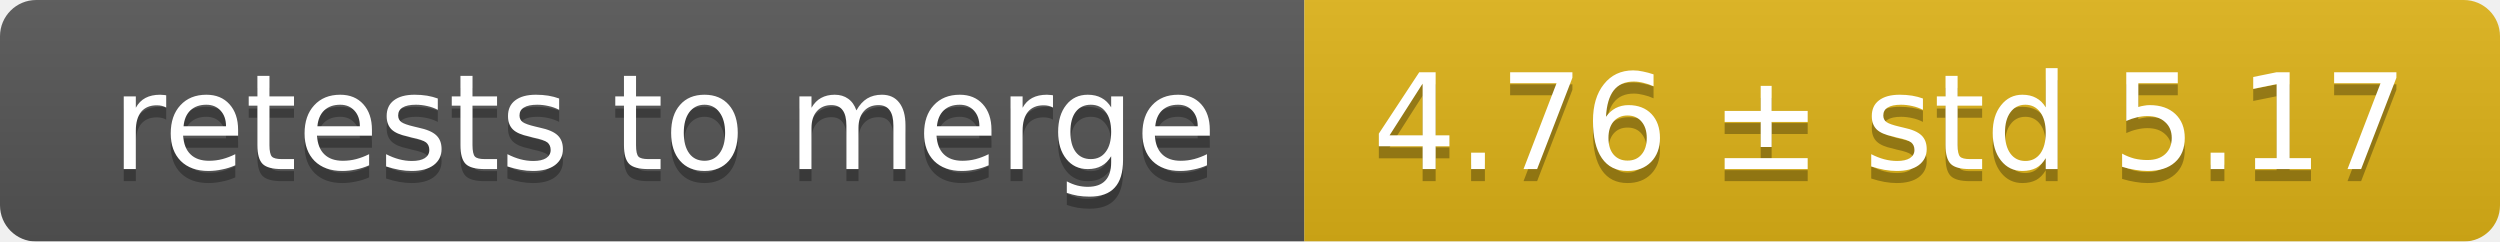
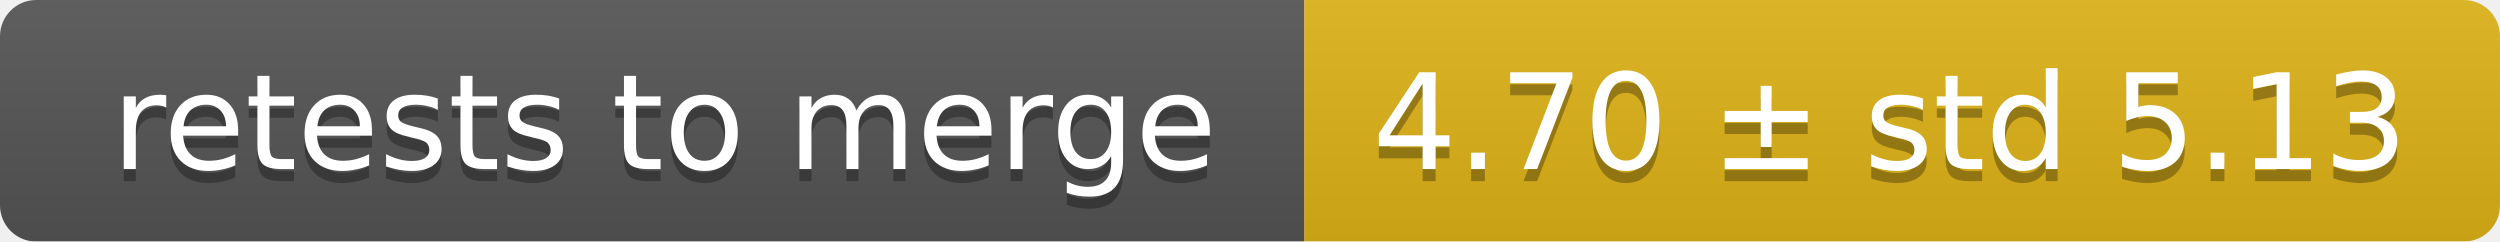
<svg xmlns="http://www.w3.org/2000/svg" width="207" height="20">
  <linearGradient id="smooth" x2="0" y2="100%">
    <stop offset="0" stop-color="#bbb" stop-opacity=".1" />
    <stop offset="1" stop-opacity=".1" />
  </linearGradient>
  <mask id="round">
    <rect width="207" height="20" rx="3" fill="#fff" />
  </mask>
  <g mask="url(#round)">
    <rect width="108" height="20" fill="#555" />
    <rect x="108" width="99" height="20" fill="#dfb317" />
    <rect width="207" height="20" fill="url(#smooth)" />
  </g>
  <g fill="#fff" text-anchor="middle" font-family="DejaVu Sans,Verdana,Geneva,sans-serif" font-size="11">
    <text x="55" y="15" fill="#010101" fill-opacity=".3">retests to merge</text>
    <text x="55" y="14">retests to merge</text>
-     <text x="156.5" y="15" fill="#010101" fill-opacity=".3">4.76 ± std 5.17</text>
-     <text x="156.5" y="14">4.76 ± std 5.17</text>
+     <text x="156.5" y="15" fill="#010101" fill-opacity=".3">4.70 ± std 5.13</text>
+     <text x="156.5" y="14">4.70 ± std 5.13</text>
  </g>
</svg>
